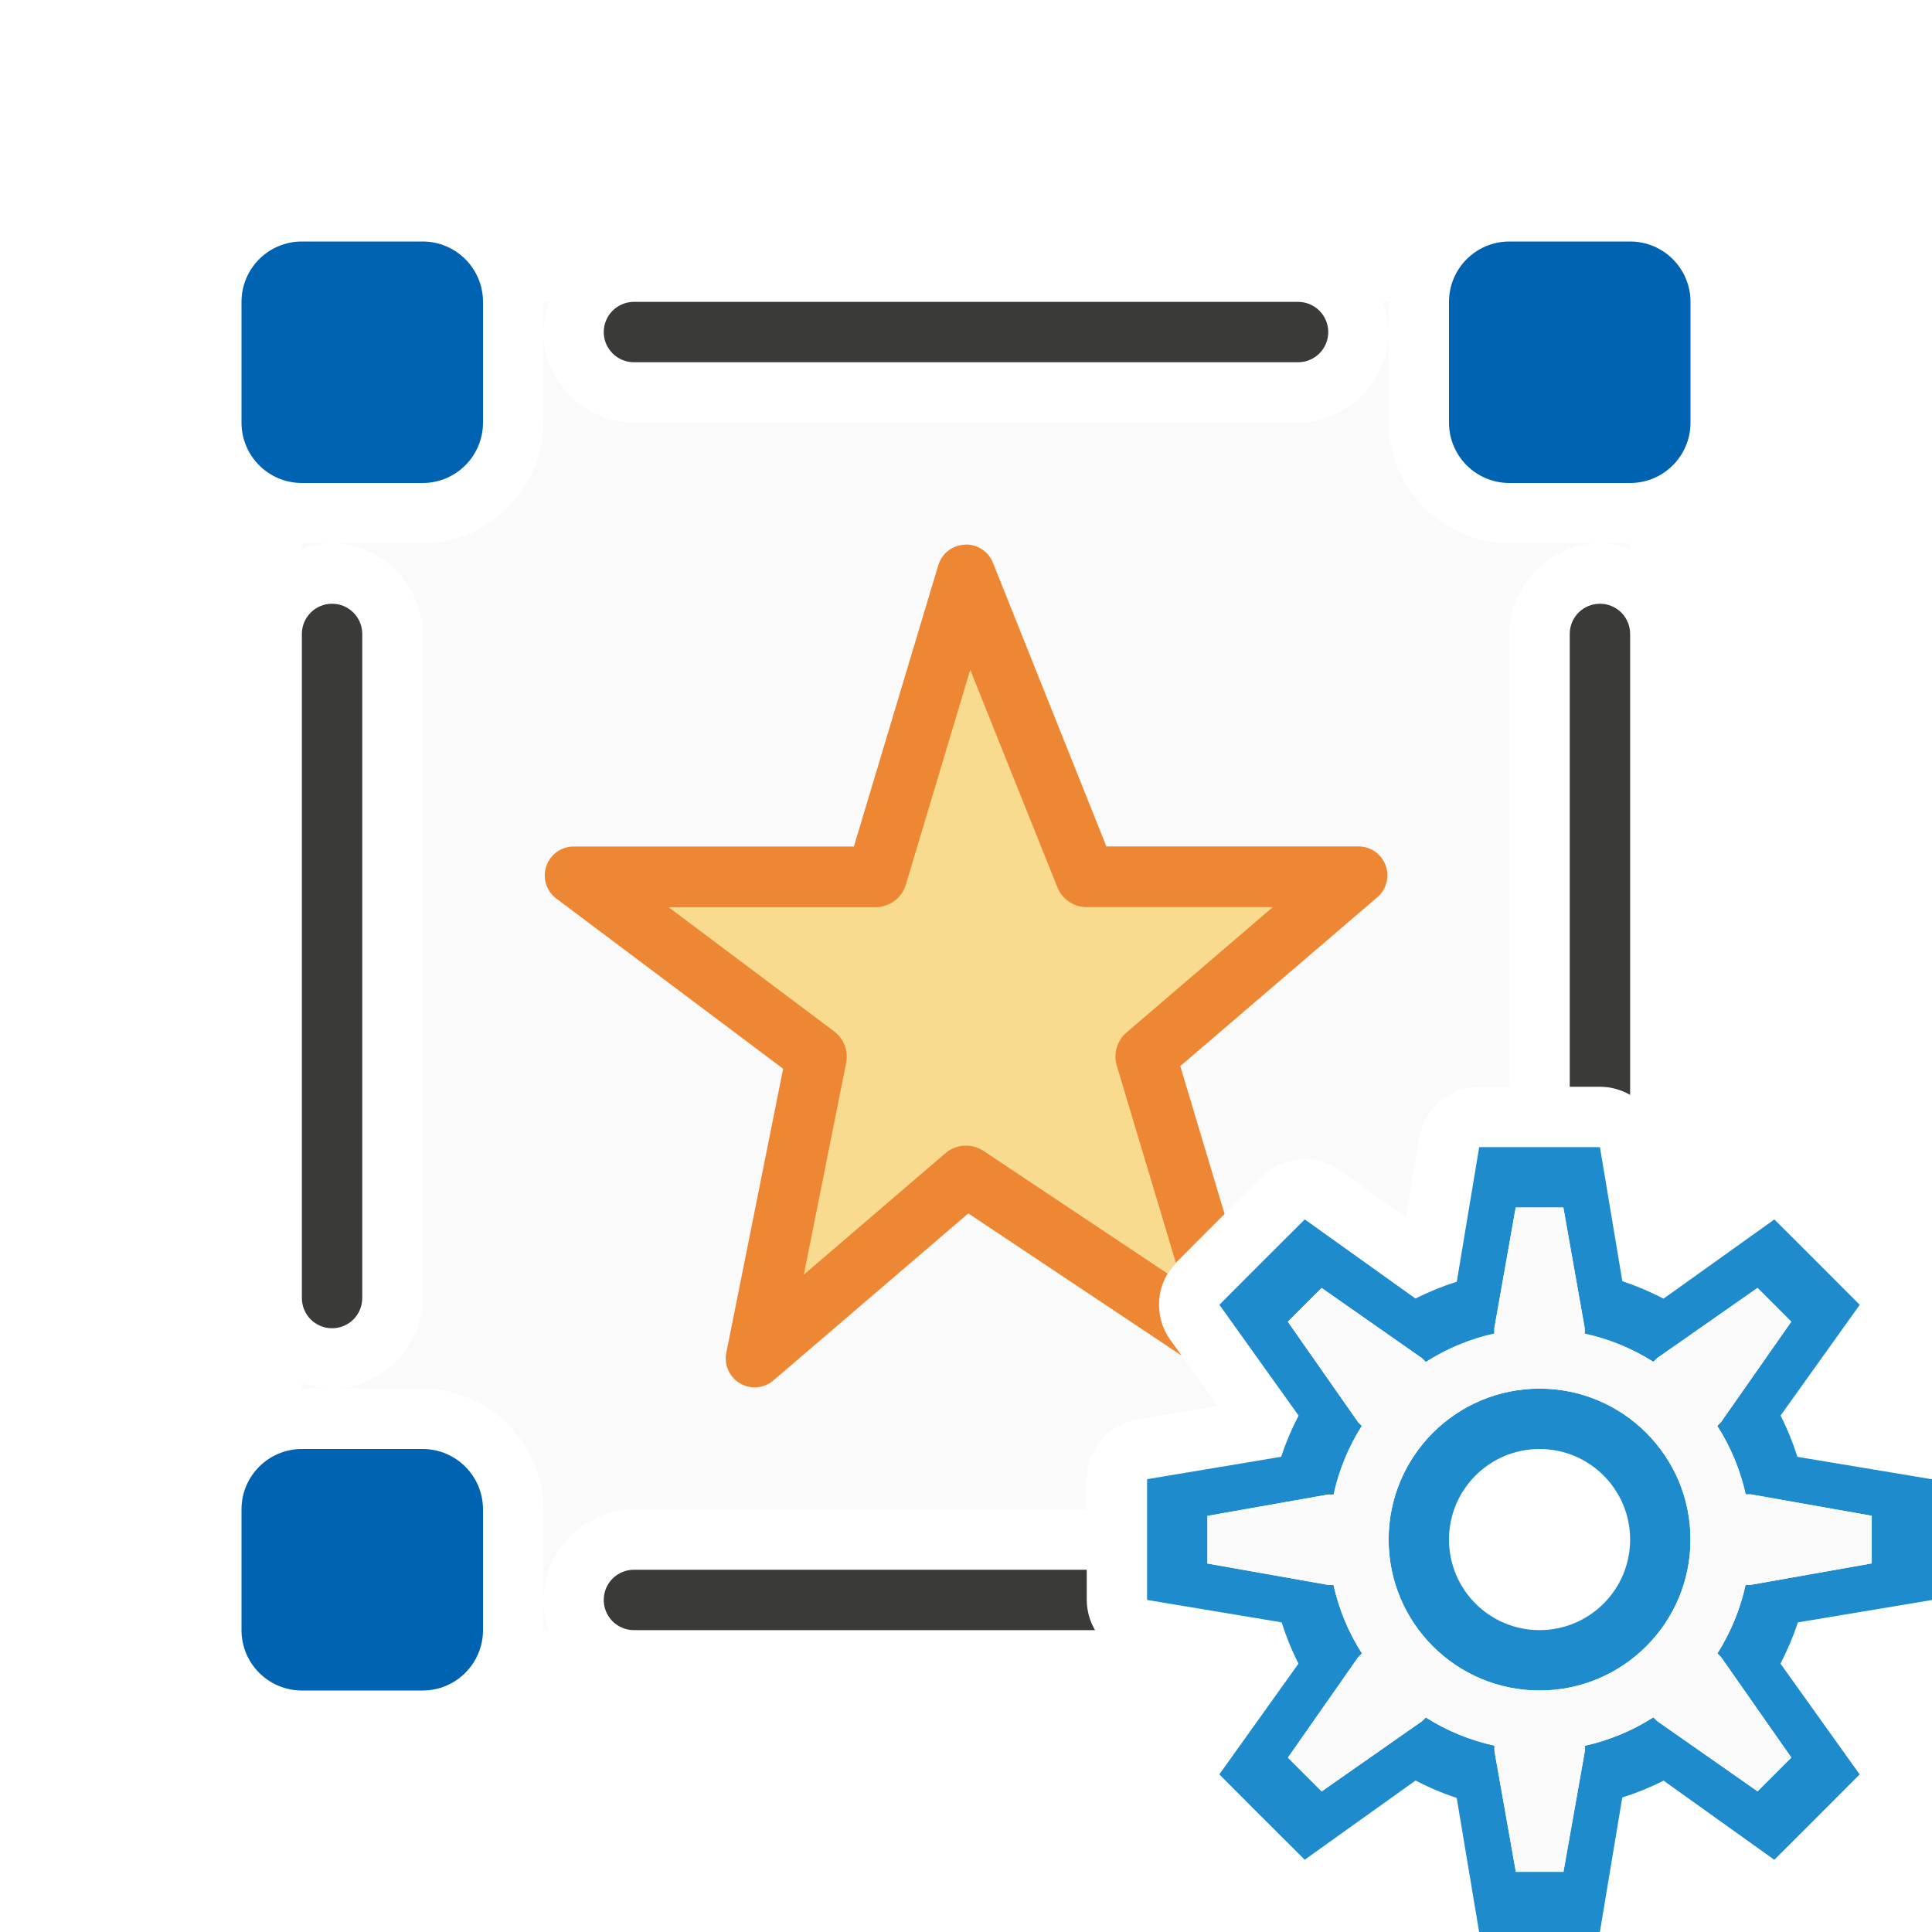
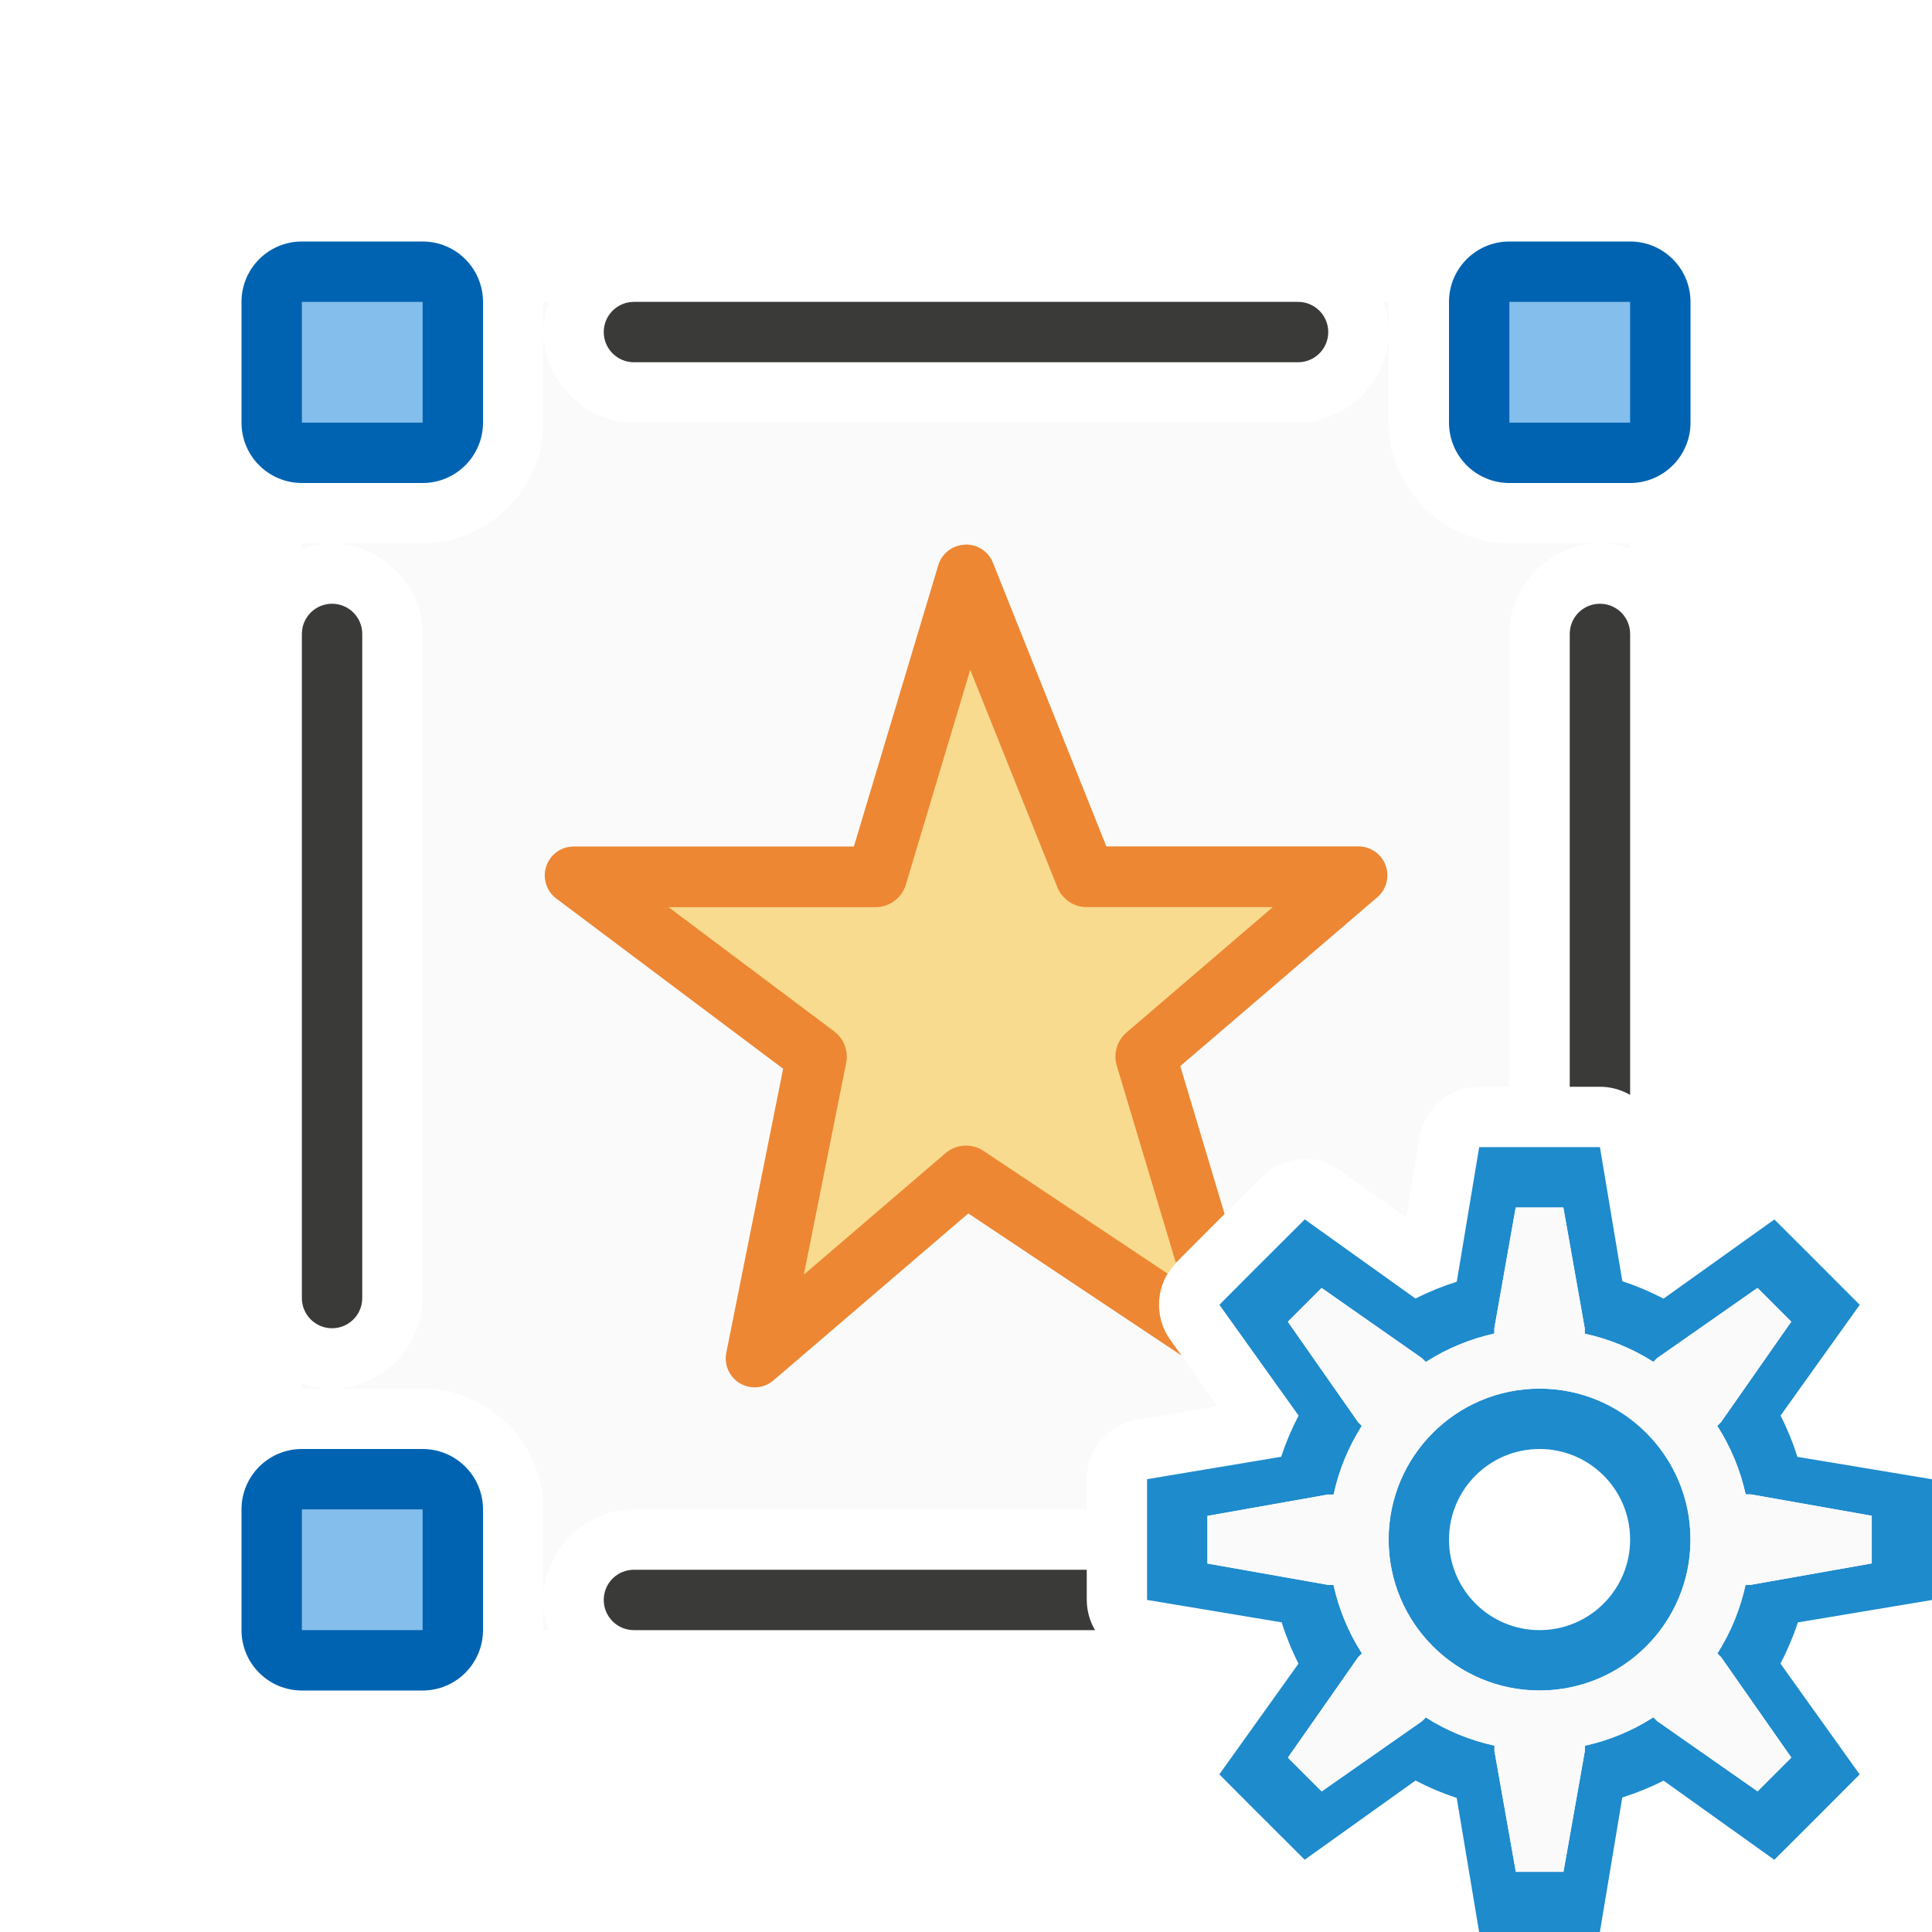
<svg xmlns="http://www.w3.org/2000/svg" viewBox="0 0 32 32">
  <path d="m9 5v.5c0-.175.036-.342.094-.5zm0 .5v1.5c0 1.091-.909 2-2 2h-1.5c.814 0 1.5.686 1.5 1.5v11c0 .814-.686 1.5-1.5 1.5h1.5c1.091 0 2 .909 2 2v1.5c0-.814.686-1.5 1.5-1.5h7.5v-.5a1 1 0 0 1 .836-.986l1.332-.223-.785-1.098a1 1 0 0 1 .105-1.287l.553-.555a1 1 0 0 0 .002-.002l.861-.859a1 1 0 0 1 1.289-.107l1.098.785.223-1.332a1 1 0 0 1 .986-.836h.5v-7.5c0-.814.686-1.5 1.5-1.5h-1.5c-1.091 0-2-.909-2-2v-1.5c0 .814-.686 1.5-1.5 1.5h-11c-.814 0-1.5-.686-1.5-1.5zm14 0v-.5h-.094c.058.158.094.325.094.5zm3.5 3.5c.175 0 .342.036.5.094v-.094zm-17.5 17.5v.5h.094c-.058-.158-.094-.325-.094-.5zm-3.5-3.5c-.175 0-.342-.036-.5-.094v.094zm0-14h-.5v.094c.158-.058.325-.094.5-.094z" fill="#fafafa" />
-   <rect fill="#0063b1" height="4" ry="1" width="4" x="4" y="24" />
-   <path d="m26.5 10c-.277 0-.5.223-.5.5v7.5h.5a1 1 0 0 1 .5.135v-7.635c0-.277-.223-.5-.5-.5z" fill="#3a3a38" />
-   <g fill="#0063b1">
-     <rect height="4" ry="1" width="4" x="4" y="4" />
-     <rect height="4" ry="1" width="4" x="24" y="4" />
+   <g fill="#3a3a38">
+     <path d="m26.5 10c-.277 0-.5.223-.5.5v7.5h.5a1 1 0 0 1 .5.135v-7.635c0-.277-.223-.5-.5-.5z" />
+     <g>
+       <rect height="12" ry=".5" width="1" x="5" y="10" />
+       <rect height="1" ry=".5" width="12" x="10" y="5" />
+     </g>
+     <path d="m10.5 26c-.277 0-.5.223-.5.5s.223.5.5.5h7.637a1 1 0 0 1 -.137-.5v-.5z" />
  </g>
-   <g fill="#3a3a38">
-     <rect height="12" ry=".5" width="1" x="5" y="10" />
-     <rect height="1" ry=".5" width="12" x="10" y="5" />
-   </g>
-   <path d="m10.5 26c-.277 0-.5.223-.5.5s.223.5.5.5h7.637a1 1 0 0 1 -.137-.5v-.5z" fill="#3a3a38" />
  <path d="m15.996 9.021a.479.479 0 0 0 -.455.34l-1.398 4.66h-4.643a.479.479 0 0 0 -.287.861l3.758 2.82-.941 4.703a.479.479 0 0 0 .783.457l3.225-2.764 3.533 2.355-.188-.262a1 1 0 0 1 .105-1.287l.553-.555a1 1 0 0 0 .002-.002l.24-.24-.734-2.449 3.264-2.797a.479.479 0 0 0 -.312-.842h-4.176l-1.879-4.699a.479.479 0 0 0 -.449-.301z" fill="#ed8733" />
  <path d="m16.07 11.094-1.066 3.557a.525.525 0 0 1 -.504.375h-3.426l2.74 2.055a.525.525 0 0 1 .201.523l-.701 3.508 2.344-2.01a.525.525 0 0 1 .633-.039l3.049 2.033a1 1 0 0 1 .137-.176l-.98-3.27a.525.525 0 0 1 .162-.549l2.422-2.076h-3.08a.525.525 0 0 1 -.488-.33z" fill="#f8db8f" />
  <path d="m24.5 19-.371 2.229a4.5 4.5 0 0 0 -.684.279l-1.834-1.311-.861.859-.553.555 1.312 1.836a4.5 4.5 0 0 0 -.289.682l-2.221.371v1.217.783l2.229.371a4.5 4.5 0 0 0 .279.684l-1.311 1.834.553.555.861.859 1.836-1.312a4.5 4.5 0 0 0 .682.289l.371 2.221h1.217.783l.371-2.229a4.5 4.5 0 0 0 .684-.279l1.834 1.311.555-.553.859-.861-1.312-1.836a4.5 4.5 0 0 0 .289-.682l2.221-.371v-.783-1.217l-2.229-.371a4.5 4.5 0 0 0 -.279-.684l1.311-1.834-.859-.861-.555-.553-1.836 1.312a4.5 4.5 0 0 0 -.682-.289l-.371-2.221h-.783zm.605 1h.789l.354 2v.09a3.5 3.5 0 0 1 1.137.467l.061-.061 1.664-1.164.559.559-1.164 1.664-.062.062a3.5 3.5 0 0 1 .471 1.135h.088l2 .354v.789l-2 .354h-.09a3.5 3.5 0 0 1 -.467 1.137l.061.061 1.164 1.664-.559.559-1.664-1.164-.062-.062a3.5 3.5 0 0 1 -1.135.471v.088l-.354 2h-.789l-.354-2v-.09a3.5 3.5 0 0 1 -1.137-.467l-.061.061-1.664 1.164-.559-.559 1.164-1.664.062-.062a3.5 3.5 0 0 1 -.471-1.135h-.088l-2-.354v-.789l2-.354h.09a3.5 3.5 0 0 1 .467-1.137l-.061-.061-1.164-1.664.559-.559 1.664 1.164.062.062a3.5 3.5 0 0 1 1.135-.471v-.088zm.395 3a2.5 2.5 0 0 0 -2.5 2.5 2.5 2.5 0 0 0 2.5 2.5 2.5 2.5 0 0 0 2.5-2.5 2.5 2.5 0 0 0 -2.5-2.5zm0 1a1.5 1.5 0 0 1 1.5 1.5 1.5 1.5 0 0 1 -1.5 1.5 1.5 1.5 0 0 1 -1.5-1.5 1.5 1.5 0 0 1 1.5-1.5z" fill="#1e8bcd" />
  <path d="m25.105 20h.789l.354 2v.09c.403.087.788.245 1.137.467l.061-.061 1.664-1.164.559.559-1.164 1.664-.062.062c.223.348.382.732.471 1.135h.088l2 .354v.789l-2 .354h-.09c-.087.403-.245.788-.467 1.137l.061.061 1.164 1.664-.559.559-1.664-1.164-.062-.062c-.348.223-.732.382-1.135.471v.088l-.354 2h-.789l-.354-2v-.09c-.403-.087-.788-.245-1.137-.467l-.061.061-1.664 1.164-.559-.559 1.164-1.664.062-.062c-.223-.348-.382-.732-.471-1.135h-.088l-2-.354v-.789l2-.354h.09c.087-.403.245-.788.467-1.137l-.061-.061-1.164-1.664.559-.559 1.664 1.164.062.062c.348-.223.732-.382 1.135-.471v-.088zm.395 3c-1.381 0-2.5 1.119-2.5 2.5s1.119 2.5 2.5 2.5 2.5-1.119 2.5-2.5-1.119-2.5-2.5-2.5z" fill="#fafafa" />
+   <rect fill="#0063b1" height="4" ry="1" width="4" x="4" y="24" />
+   <rect fill="#0063b1" height="4" ry="1" width="4" x="4" y="4" />
+   <rect fill="#0063b1" height="4" ry="1" width="4" x="24" y="4" />
+   <path d="m5 5v2h2v-2zm20 0v2h2v-2zm-20 20v2h2v-2z" fill="#83beec" />
</svg>
